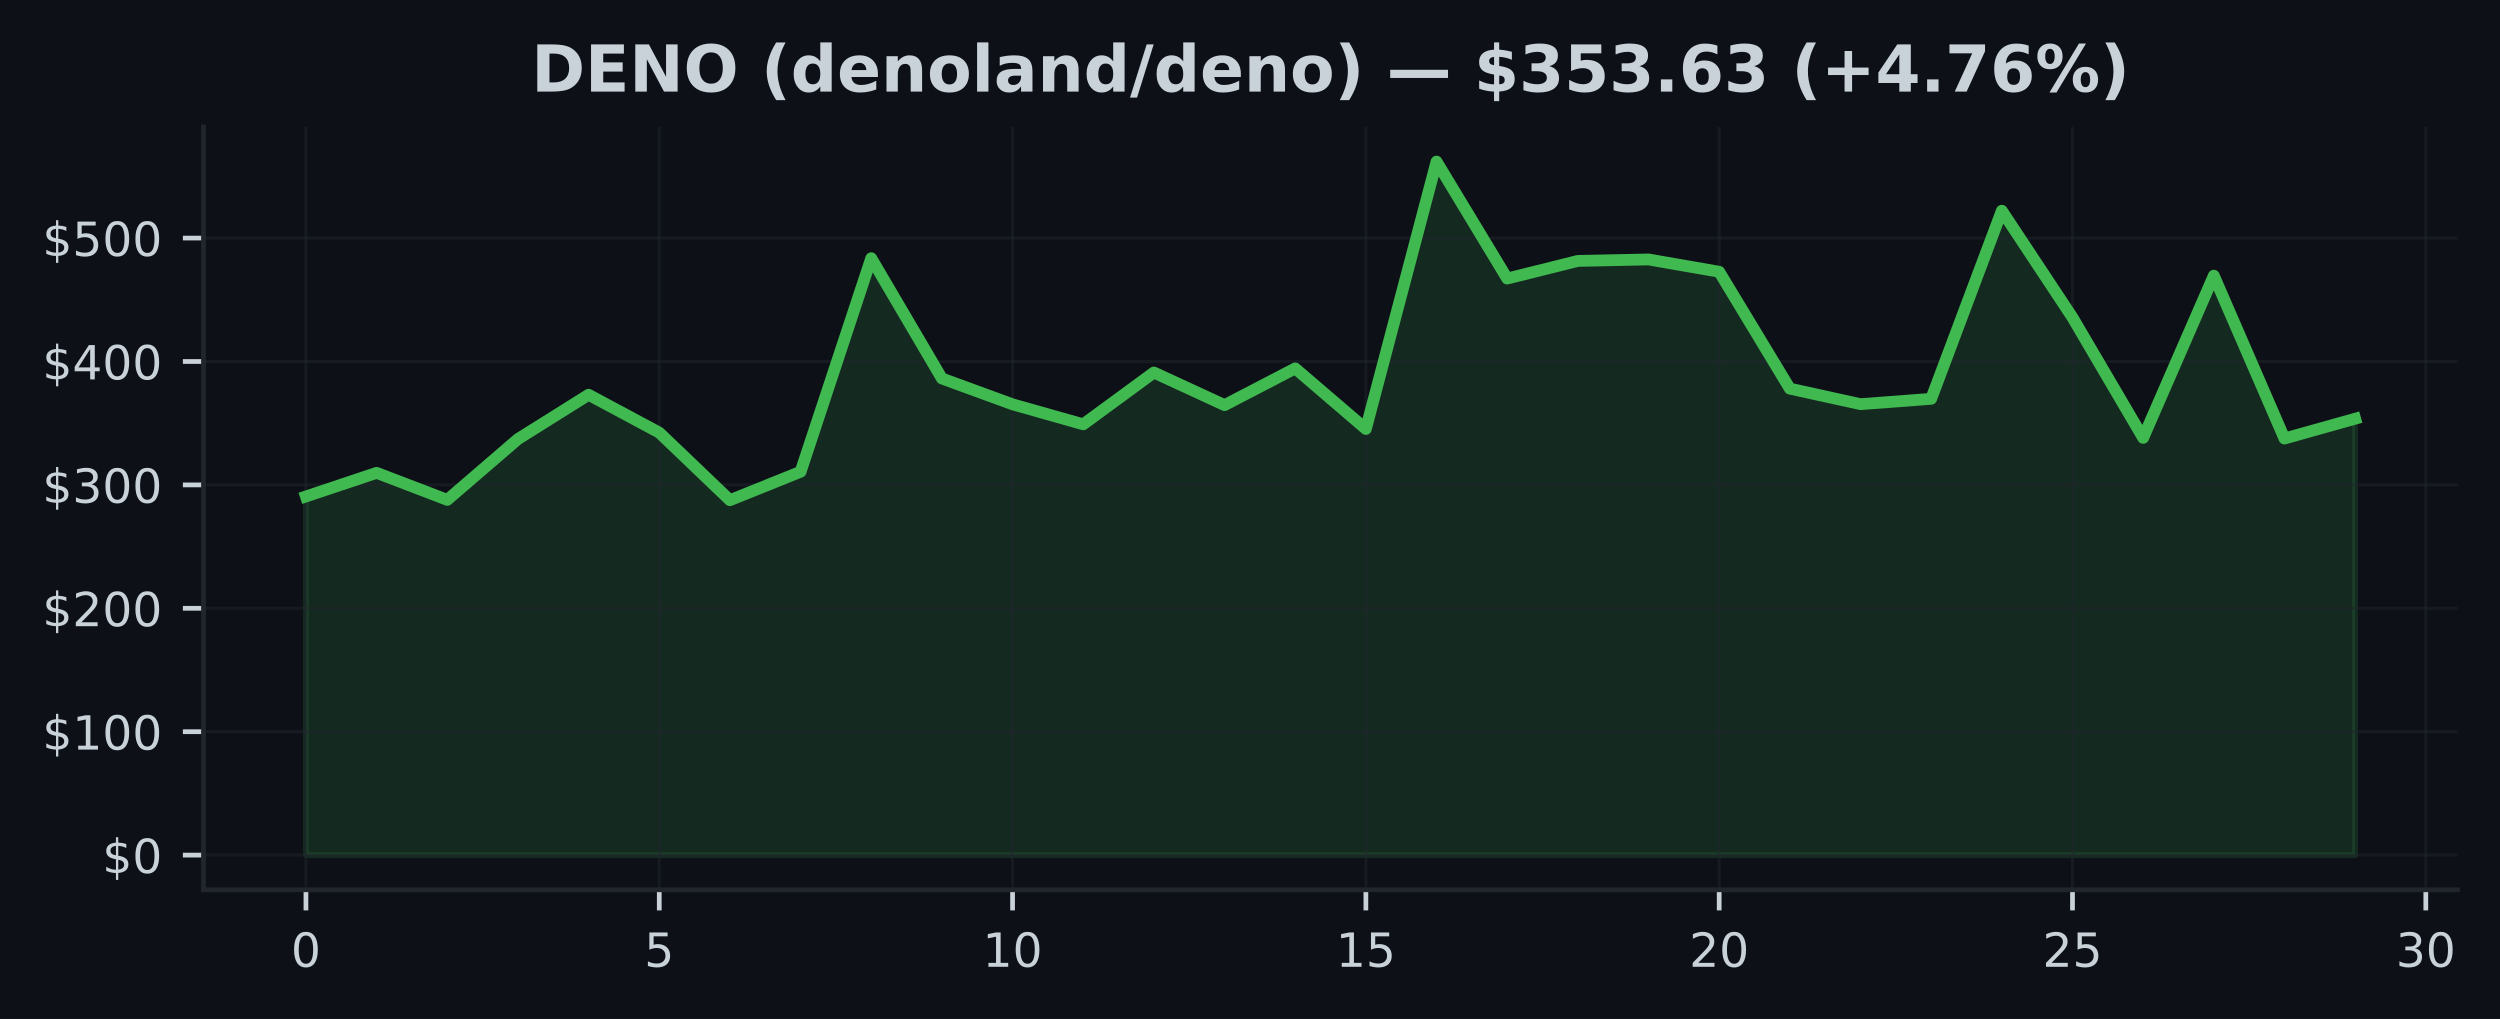
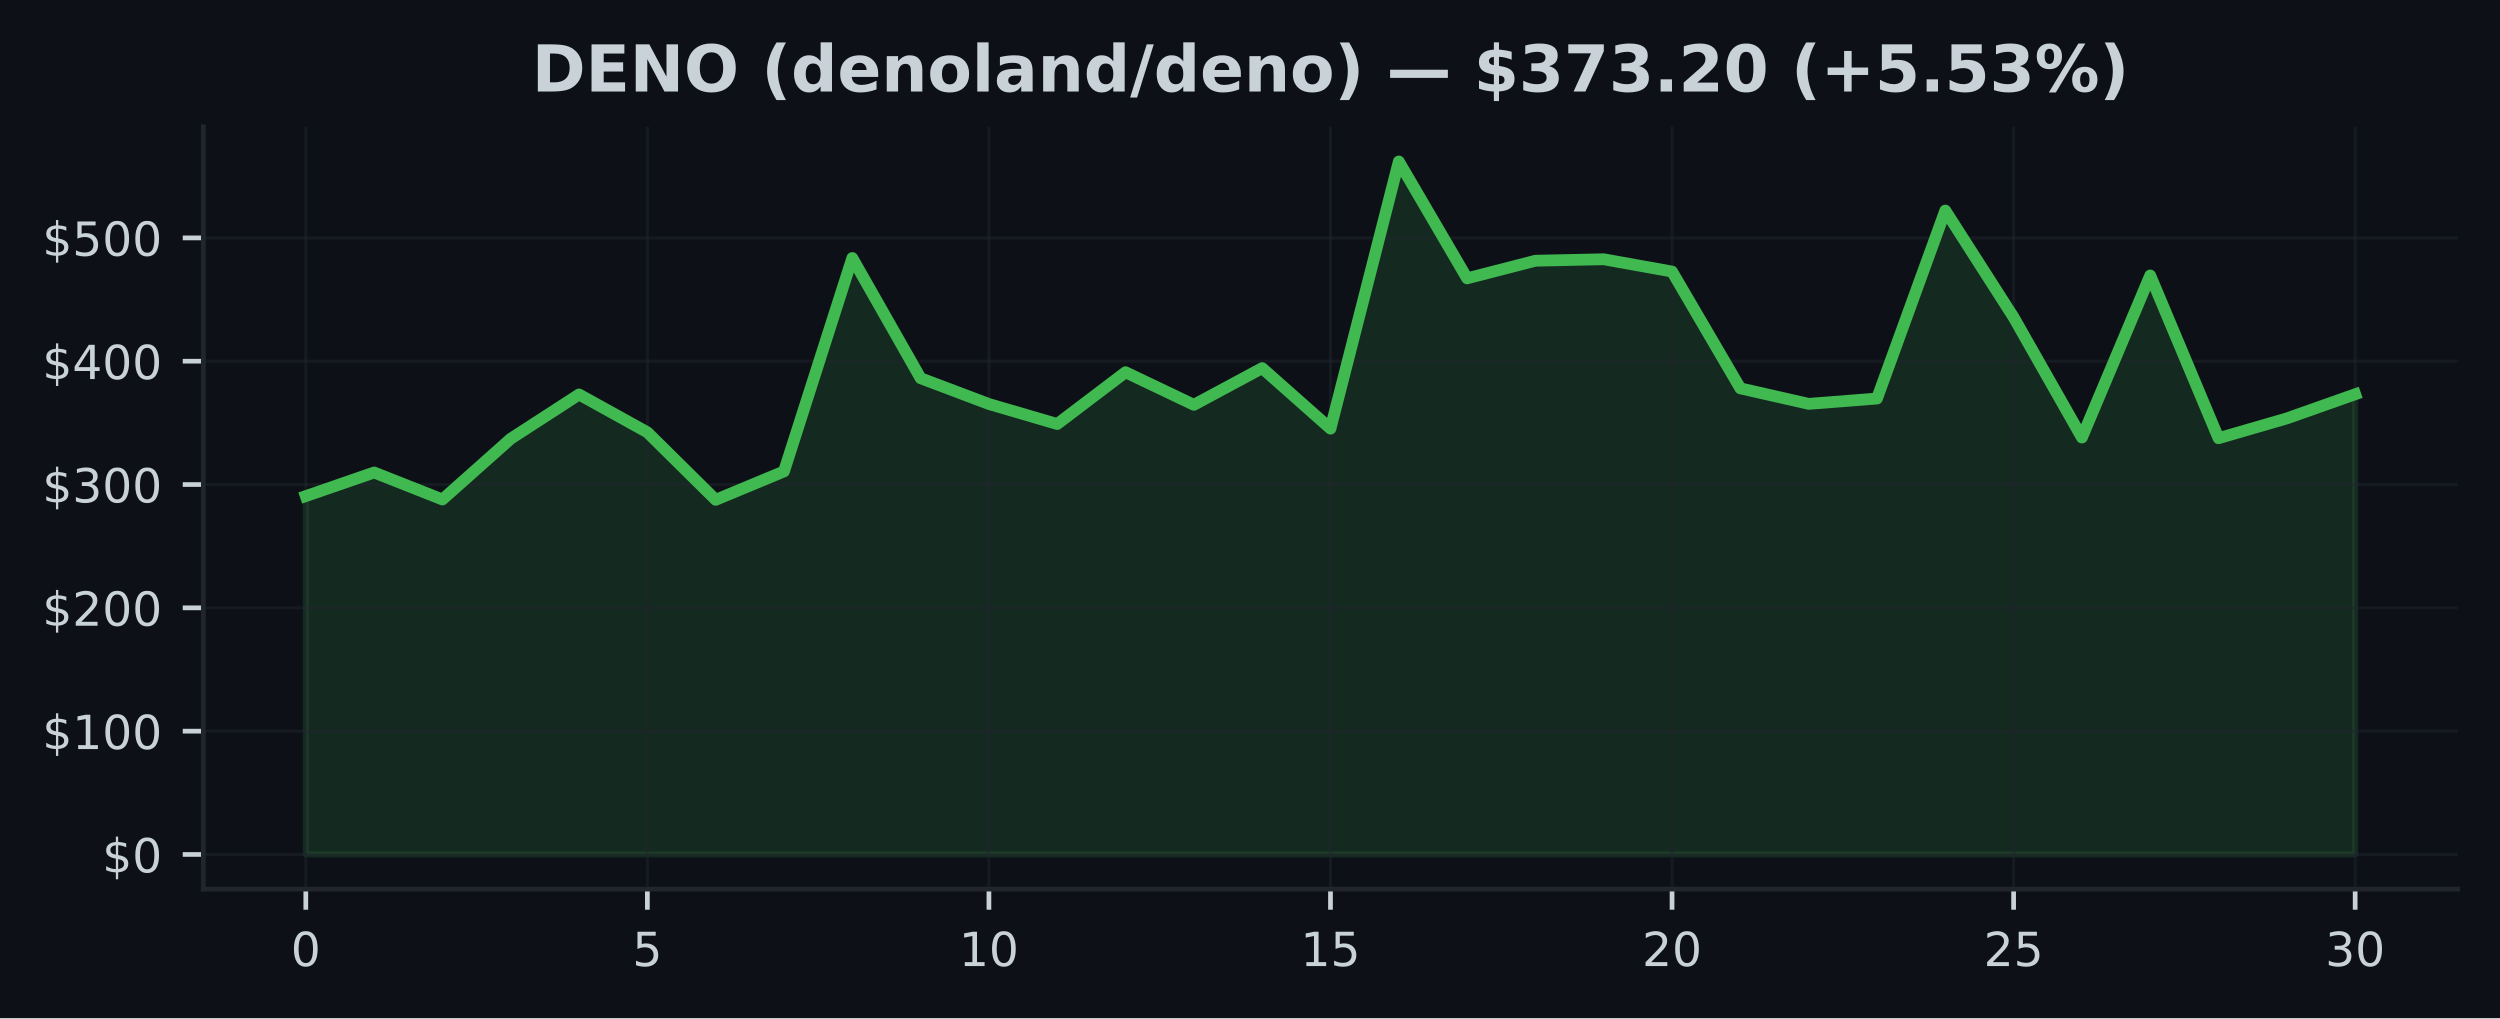
- <svg xmlns="http://www.w3.org/2000/svg" xmlns:xlink="http://www.w3.org/1999/xlink" width="424.593pt" height="173.061pt" viewBox="0 0 424.593 173.061" version="1.1">
+ <svg xmlns="http://www.w3.org/2000/svg" xmlns:xlink="http://www.w3.org/1999/xlink" width="424.91pt" height="173.061pt" viewBox="0 0 424.91 173.061" version="1.1">
  <defs>
    <style type="text/css">*{stroke-linejoin: round; stroke-linecap: butt}</style>
  </defs>
  <g id="figure_1">
    <g id="patch_1">
-       <path d="M 0 173.061  L 424.593 173.061  L 424.593 0  L 0 0  z " style="fill: #0d1117" />
+       <path d="M 0 173.061  L 424.91 173.061  L 424.91 0  L 0 0  z " style="fill: #0d1117" />
    </g>
    <g id="axes_1">
      <g id="patch_2">
-         <path d="M 34.56 151.118  L 417.393 151.118  L 417.393 21.558  L 34.56 21.558  z " style="fill: #0d1117" />
+         <path d="M 34.56 151.118  L 417.71 151.118  L 417.71 21.558  L 34.56 21.558  z " style="fill: #0d1117" />
      </g>
      <g id="FillBetweenPolyCollection_1">
        <defs>
-           <path id="m500eae2690" d="M 51.961 -27.832  L 51.961 -88.743  L 63.963 -92.755  L 75.964 -88.162  L 87.965 -98.493  L 99.966 -106.015  L 111.967 -99.587  L 123.968 -88.108  L 135.969 -92.939  L 147.97 -129.205  L 159.971 -108.778  L 171.972 -104.391  L 183.973 -100.994  L 195.974 -109.794  L 207.975 -104.255  L 219.976 -110.494  L 231.977 -100.208  L 243.978 -145.613  L 255.979 -125.753  L 267.98 -128.746  L 279.981 -128.997  L 291.982 -126.905  L 303.983 -107.055  L 315.984 -104.418  L 327.985 -105.326  L 339.986 -137.27  L 351.987 -119.136  L 363.988 -98.696  L 375.989 -126.243  L 387.99 -98.581  L 399.991 -101.949  L 399.991 -27.832  L 399.991 -27.832  L 387.99 -27.832  L 375.989 -27.832  L 363.988 -27.832  L 351.987 -27.832  L 339.986 -27.832  L 327.985 -27.832  L 315.984 -27.832  L 303.983 -27.832  L 291.982 -27.832  L 279.981 -27.832  L 267.98 -27.832  L 255.979 -27.832  L 243.978 -27.832  L 231.977 -27.832  L 219.976 -27.832  L 207.975 -27.832  L 195.974 -27.832  L 183.973 -27.832  L 171.972 -27.832  L 159.971 -27.832  L 147.97 -27.832  L 135.969 -27.832  L 123.968 -27.832  L 111.967 -27.832  L 99.966 -27.832  L 87.965 -27.832  L 75.964 -27.832  L 63.963 -27.832  L 51.961 -27.832  z " style="stroke: #3fb950; stroke-opacity: 0.15" />
+           <path id="mc3402b87cc" d="M 51.976 -27.832  L 51.976 -88.743  L 63.587 -92.755  L 75.197 -88.162  L 86.808 -98.493  L 98.418 -106.015  L 110.029 -99.587  L 121.64 -88.108  L 133.25 -92.939  L 144.861 -129.205  L 156.471 -108.778  L 168.082 -104.391  L 179.693 -100.994  L 191.303 -109.794  L 202.914 -104.255  L 214.524 -110.494  L 226.135 -100.208  L 237.746 -145.613  L 249.356 -125.753  L 260.967 -128.746  L 272.577 -128.997  L 284.188 -126.905  L 295.799 -107.055  L 307.409 -104.418  L 319.02 -105.326  L 330.63 -137.27  L 342.241 -119.136  L 353.852 -98.696  L 365.462 -126.243  L 377.073 -98.581  L 388.683 -101.949  L 400.294 -106.051  L 400.294 -27.832  L 400.294 -27.832  L 388.683 -27.832  L 377.073 -27.832  L 365.462 -27.832  L 353.852 -27.832  L 342.241 -27.832  L 330.63 -27.832  L 319.02 -27.832  L 307.409 -27.832  L 295.799 -27.832  L 284.188 -27.832  L 272.577 -27.832  L 260.967 -27.832  L 249.356 -27.832  L 237.746 -27.832  L 226.135 -27.832  L 214.524 -27.832  L 202.914 -27.832  L 191.303 -27.832  L 179.693 -27.832  L 168.082 -27.832  L 156.471 -27.832  L 144.861 -27.832  L 133.25 -27.832  L 121.64 -27.832  L 110.029 -27.832  L 98.418 -27.832  L 86.808 -27.832  L 75.197 -27.832  L 63.587 -27.832  L 51.976 -27.832  z " style="stroke: #3fb950; stroke-opacity: 0.15" />
        </defs>
-         <g clip-path="url(#pf037f549fb)">
-           <use xlink:href="#m500eae2690" x="0" y="173.061" style="fill: #3fb950; fill-opacity: 0.15; stroke: #3fb950; stroke-opacity: 0.15" />
+         <g clip-path="url(#p2739715223)">
+           <use xlink:href="#mc3402b87cc" x="0" y="173.061" style="fill: #3fb950; fill-opacity: 0.15; stroke: #3fb950; stroke-opacity: 0.15" />
        </g>
      </g>
      <g id="matplotlib.axis_1">
        <g id="xtick_1">
          <g id="line2d_1">
-             <path d="M 51.961 151.118  L 51.961 21.558  " clip-path="url(#pf037f549fb)" style="fill: none; stroke: #21262d; stroke-opacity: 0.5; stroke-width: 0.5; stroke-linecap: square" />
+             <path d="M 51.976 151.118  L 51.976 21.558  " clip-path="url(#p2739715223)" style="fill: none; stroke: #21262d; stroke-opacity: 0.5; stroke-width: 0.5; stroke-linecap: square" />
          </g>
          <g id="line2d_2">
            <defs>
-               <path id="me39251806b" d="M 0 0  L 0 3.5  " style="stroke: #c9d1d9; stroke-width: 0.8" />
+               <path id="m9cd14e0255" d="M 0 0  L 0 3.5  " style="stroke: #c9d1d9; stroke-width: 0.8" />
            </defs>
            <g>
-               <use xlink:href="#me39251806b" x="51.961" y="151.118" style="fill: #c9d1d9; stroke: #c9d1d9; stroke-width: 0.8" />
+               <use xlink:href="#m9cd14e0255" x="51.976" y="151.118" style="fill: #c9d1d9; stroke: #c9d1d9; stroke-width: 0.8" />
            </g>
          </g>
          <g id="text_1">
-             <g style="fill: #c9d1d9" transform="translate(49.41649 164.197) scale(0.08 -0.08)">
+             <g style="fill: #c9d1d9" transform="translate(49.43091 164.197) scale(0.08 -0.08)">
              <defs>
                <path id="DejaVuSans-30" d="M 2034 4250  Q 1547 4250 1301 3770  Q 1056 3291 1056 2328  Q 1056 1369 1301 889  Q 1547 409 2034 409  Q 2525 409 2770 889  Q 3016 1369 3016 2328  Q 3016 3291 2770 3770  Q 2525 4250 2034 4250  z M 2034 4750  Q 2819 4750 3233 4129  Q 3647 3509 3647 2328  Q 3647 1150 3233 529  Q 2819 -91 2034 -91  Q 1250 -91 836 529  Q 422 1150 422 2328  Q 422 3509 836 4129  Q 1250 4750 2034 4750  z " transform="scale(0.015625)" />
              </defs>
              <use xlink:href="#DejaVuSans-30" />
            </g>
          </g>
        </g>
        <g id="xtick_2">
          <g id="line2d_3">
-             <path d="M 111.967 151.118  L 111.967 21.558  " clip-path="url(#pf037f549fb)" style="fill: none; stroke: #21262d; stroke-opacity: 0.5; stroke-width: 0.5; stroke-linecap: square" />
+             <path d="M 110.029 151.118  L 110.029 21.558  " clip-path="url(#p2739715223)" style="fill: none; stroke: #21262d; stroke-opacity: 0.5; stroke-width: 0.5; stroke-linecap: square" />
          </g>
          <g id="line2d_4">
            <g>
-               <use xlink:href="#me39251806b" x="111.967" y="151.118" style="fill: #c9d1d9; stroke: #c9d1d9; stroke-width: 0.8" />
+               <use xlink:href="#m9cd14e0255" x="110.029" y="151.118" style="fill: #c9d1d9; stroke: #c9d1d9; stroke-width: 0.8" />
            </g>
          </g>
          <g id="text_2">
-             <g style="fill: #c9d1d9" transform="translate(109.4216 164.197) scale(0.08 -0.08)">
+             <g style="fill: #c9d1d9" transform="translate(107.4839 164.197) scale(0.08 -0.08)">
              <defs>
                <path id="DejaVuSans-35" d="M 691 4666  L 3169 4666  L 3169 4134  L 1269 4134  L 1269 2991  Q 1406 3038 1543 3061  Q 1681 3084 1819 3084  Q 2600 3084 3056 2656  Q 3513 2228 3513 1497  Q 3513 744 3044 326  Q 2575 -91 1722 -91  Q 1428 -91 1123 -41  Q 819 9 494 109  L 494 744  Q 775 591 1075 516  Q 1375 441 1709 441  Q 2250 441 2565 725  Q 2881 1009 2881 1497  Q 2881 1984 2565 2268  Q 2250 2553 1709 2553  Q 1456 2553 1204 2497  Q 953 2441 691 2322  L 691 4666  z " transform="scale(0.015625)" />
              </defs>
              <use xlink:href="#DejaVuSans-35" />
            </g>
          </g>
        </g>
        <g id="xtick_3">
          <g id="line2d_5">
-             <path d="M 171.972 151.118  L 171.972 21.558  " clip-path="url(#pf037f549fb)" style="fill: none; stroke: #21262d; stroke-opacity: 0.5; stroke-width: 0.5; stroke-linecap: square" />
+             <path d="M 168.082 151.118  L 168.082 21.558  " clip-path="url(#p2739715223)" style="fill: none; stroke: #21262d; stroke-opacity: 0.5; stroke-width: 0.5; stroke-linecap: square" />
          </g>
          <g id="line2d_6">
            <g>
-               <use xlink:href="#me39251806b" x="171.972" y="151.118" style="fill: #c9d1d9; stroke: #c9d1d9; stroke-width: 0.8" />
+               <use xlink:href="#m9cd14e0255" x="168.082" y="151.118" style="fill: #c9d1d9; stroke: #c9d1d9; stroke-width: 0.8" />
            </g>
          </g>
          <g id="text_3">
-             <g style="fill: #c9d1d9" transform="translate(166.8818 164.197) scale(0.08 -0.08)">
+             <g style="fill: #c9d1d9" transform="translate(162.992 164.197) scale(0.08 -0.08)">
              <defs>
                <path id="DejaVuSans-31" d="M 794 531  L 1825 531  L 1825 4091  L 703 3866  L 703 4441  L 1819 4666  L 2450 4666  L 2450 531  L 3481 531  L 3481 0  L 794 0  L 794 531  z " transform="scale(0.015625)" />
              </defs>
              <use xlink:href="#DejaVuSans-31" />
              <use xlink:href="#DejaVuSans-30" transform="translate(63.62305 0)" />
            </g>
          </g>
        </g>
        <g id="xtick_4">
          <g id="line2d_7">
-             <path d="M 231.977 151.118  L 231.977 21.558  " clip-path="url(#pf037f549fb)" style="fill: none; stroke: #21262d; stroke-opacity: 0.5; stroke-width: 0.5; stroke-linecap: square" />
+             <path d="M 226.135 151.118  L 226.135 21.558  " clip-path="url(#p2739715223)" style="fill: none; stroke: #21262d; stroke-opacity: 0.5; stroke-width: 0.5; stroke-linecap: square" />
          </g>
          <g id="line2d_8">
            <g>
-               <use xlink:href="#me39251806b" x="231.977" y="151.118" style="fill: #c9d1d9; stroke: #c9d1d9; stroke-width: 0.8" />
+               <use xlink:href="#m9cd14e0255" x="226.135" y="151.118" style="fill: #c9d1d9; stroke: #c9d1d9; stroke-width: 0.8" />
            </g>
          </g>
          <g id="text_4">
-             <g style="fill: #c9d1d9" transform="translate(226.887 164.197) scale(0.08 -0.08)">
+             <g style="fill: #c9d1d9" transform="translate(221.045 164.197) scale(0.08 -0.08)">
              <use xlink:href="#DejaVuSans-31" />
              <use xlink:href="#DejaVuSans-35" transform="translate(63.62305 0)" />
            </g>
          </g>
        </g>
        <g id="xtick_5">
          <g id="line2d_9">
-             <path d="M 291.982 151.118  L 291.982 21.558  " clip-path="url(#pf037f549fb)" style="fill: none; stroke: #21262d; stroke-opacity: 0.5; stroke-width: 0.5; stroke-linecap: square" />
+             <path d="M 284.188 151.118  L 284.188 21.558  " clip-path="url(#p2739715223)" style="fill: none; stroke: #21262d; stroke-opacity: 0.5; stroke-width: 0.5; stroke-linecap: square" />
          </g>
          <g id="line2d_10">
            <g>
-               <use xlink:href="#me39251806b" x="291.982" y="151.118" style="fill: #c9d1d9; stroke: #c9d1d9; stroke-width: 0.8" />
+               <use xlink:href="#m9cd14e0255" x="284.188" y="151.118" style="fill: #c9d1d9; stroke: #c9d1d9; stroke-width: 0.8" />
            </g>
          </g>
          <g id="text_5">
-             <g style="fill: #c9d1d9" transform="translate(286.8921 164.197) scale(0.08 -0.08)">
+             <g style="fill: #c9d1d9" transform="translate(279.098 164.197) scale(0.08 -0.08)">
              <defs>
                <path id="DejaVuSans-32" d="M 1228 531  L 3431 531  L 3431 0  L 469 0  L 469 531  Q 828 903 1448 1529  Q 2069 2156 2228 2338  Q 2531 2678 2651 2914  Q 2772 3150 2772 3378  Q 2772 3750 2511 3984  Q 2250 4219 1831 4219  Q 1534 4219 1204 4116  Q 875 4013 500 3803  L 500 4441  Q 881 4594 1212 4672  Q 1544 4750 1819 4750  Q 2544 4750 2975 4387  Q 3406 4025 3406 3419  Q 3406 3131 3298 2873  Q 3191 2616 2906 2266  Q 2828 2175 2409 1742  Q 1991 1309 1228 531  z " transform="scale(0.015625)" />
              </defs>
              <use xlink:href="#DejaVuSans-32" />
              <use xlink:href="#DejaVuSans-30" transform="translate(63.62305 0)" />
            </g>
          </g>
        </g>
        <g id="xtick_6">
          <g id="line2d_11">
-             <path d="M 351.987 151.118  L 351.987 21.558  " clip-path="url(#pf037f549fb)" style="fill: none; stroke: #21262d; stroke-opacity: 0.5; stroke-width: 0.5; stroke-linecap: square" />
+             <path d="M 342.241 151.118  L 342.241 21.558  " clip-path="url(#p2739715223)" style="fill: none; stroke: #21262d; stroke-opacity: 0.5; stroke-width: 0.5; stroke-linecap: square" />
          </g>
          <g id="line2d_12">
            <g>
-               <use xlink:href="#me39251806b" x="351.987" y="151.118" style="fill: #c9d1d9; stroke: #c9d1d9; stroke-width: 0.8" />
+               <use xlink:href="#m9cd14e0255" x="342.241" y="151.118" style="fill: #c9d1d9; stroke: #c9d1d9; stroke-width: 0.8" />
            </g>
          </g>
          <g id="text_6">
-             <g style="fill: #c9d1d9" transform="translate(346.8973 164.197) scale(0.08 -0.08)">
+             <g style="fill: #c9d1d9" transform="translate(337.1511 164.197) scale(0.08 -0.08)">
              <use xlink:href="#DejaVuSans-32" />
              <use xlink:href="#DejaVuSans-35" transform="translate(63.62305 0)" />
            </g>
          </g>
        </g>
        <g id="xtick_7">
          <g id="line2d_13">
-             <path d="M 411.992 151.118  L 411.992 21.558  " clip-path="url(#pf037f549fb)" style="fill: none; stroke: #21262d; stroke-opacity: 0.5; stroke-width: 0.5; stroke-linecap: square" />
+             <path d="M 400.294 151.118  L 400.294 21.558  " clip-path="url(#p2739715223)" style="fill: none; stroke: #21262d; stroke-opacity: 0.5; stroke-width: 0.5; stroke-linecap: square" />
          </g>
          <g id="line2d_14">
            <g>
-               <use xlink:href="#me39251806b" x="411.992" y="151.118" style="fill: #c9d1d9; stroke: #c9d1d9; stroke-width: 0.8" />
+               <use xlink:href="#m9cd14e0255" x="400.294" y="151.118" style="fill: #c9d1d9; stroke: #c9d1d9; stroke-width: 0.8" />
            </g>
          </g>
          <g id="text_7">
-             <g style="fill: #c9d1d9" transform="translate(406.9024 164.197) scale(0.08 -0.08)">
+             <g style="fill: #c9d1d9" transform="translate(395.2041 164.197) scale(0.08 -0.08)">
              <defs>
                <path id="DejaVuSans-33" d="M 2597 2516  Q 3050 2419 3304 2112  Q 3559 1806 3559 1356  Q 3559 666 3084 287  Q 2609 -91 1734 -91  Q 1441 -91 1130 -33  Q 819 25 488 141  L 488 750  Q 750 597 1062 519  Q 1375 441 1716 441  Q 2309 441 2620 675  Q 2931 909 2931 1356  Q 2931 1769 2642 2001  Q 2353 2234 1838 2234  L 1294 2234  L 1294 2753  L 1863 2753  Q 2328 2753 2575 2939  Q 2822 3125 2822 3475  Q 2822 3834 2567 4026  Q 2313 4219 1838 4219  Q 1578 4219 1281 4162  Q 984 4106 628 3988  L 628 4550  Q 988 4650 1302 4700  Q 1616 4750 1894 4750  Q 2613 4750 3031 4423  Q 3450 4097 3450 3541  Q 3450 3153 3228 2886  Q 3006 2619 2597 2516  z " transform="scale(0.015625)" />
              </defs>
              <use xlink:href="#DejaVuSans-33" />
              <use xlink:href="#DejaVuSans-30" transform="translate(63.62305 0)" />
            </g>
          </g>
        </g>
      </g>
      <g id="matplotlib.axis_2">
        <g id="ytick_1">
          <g id="line2d_15">
-             <path d="M 34.56 145.229  L 417.393 145.229  " clip-path="url(#pf037f549fb)" style="fill: none; stroke: #21262d; stroke-opacity: 0.5; stroke-width: 0.5; stroke-linecap: square" />
+             <path d="M 34.56 145.229  L 417.71 145.229  " clip-path="url(#p2739715223)" style="fill: none; stroke: #21262d; stroke-opacity: 0.5; stroke-width: 0.5; stroke-linecap: square" />
          </g>
          <g id="line2d_16">
            <defs>
-               <path id="me53b6cf9ec" d="M 0 0  L -3.5 0  " style="stroke: #c9d1d9; stroke-width: 0.8" />
+               <path id="m05120178a8" d="M 0 0  L -3.5 0  " style="stroke: #c9d1d9; stroke-width: 0.8" />
            </defs>
            <g>
-               <use xlink:href="#me53b6cf9ec" x="34.56" y="145.229" style="fill: #c9d1d9; stroke: #c9d1d9; stroke-width: 0.8" />
+               <use xlink:href="#m05120178a8" x="34.56" y="145.229" style="fill: #c9d1d9; stroke: #c9d1d9; stroke-width: 0.8" />
            </g>
          </g>
          <g id="text_8">
            <g style="fill: #c9d1d9" transform="translate(17.38 148.2686) scale(0.08 -0.08)">
              <defs>
                <path id="DejaVuSans-24" d="M 2163 -941  L 1850 -941  L 1847 0  Q 1519 6 1191 76  Q 863 147 531 288  L 531 850  Q 850 650 1176 548  Q 1503 447 1850 444  L 1850 1869  Q 1159 1981 845 2250  Q 531 2519 531 2988  Q 531 3497 872 3790  Q 1213 4084 1850 4128  L 1850 4863  L 2163 4863  L 2163 4138  Q 2453 4125 2725 4076  Q 2997 4028 3256 3944  L 3256 3397  Q 2997 3528 2723 3600  Q 2450 3672 2163 3684  L 2163 2350  Q 2872 2241 3206 1959  Q 3541 1678 3541 1191  Q 3541 663 3186 358  Q 2831 53 2163 6  L 2163 -941  z M 1850 2406  L 1850 3688  Q 1488 3647 1297 3481  Q 1106 3316 1106 3041  Q 1106 2772 1282 2622  Q 1459 2472 1850 2406  z M 2163 1806  L 2163 453  Q 2559 506 2761 678  Q 2963 850 2963 1131  Q 2963 1406 2770 1568  Q 2578 1731 2163 1806  z " transform="scale(0.015625)" />
              </defs>
              <use xlink:href="#DejaVuSans-24" />
              <use xlink:href="#DejaVuSans-30" transform="translate(63.62305 0)" />
            </g>
          </g>
        </g>
        <g id="ytick_2">
          <g id="line2d_17">
-             <path d="M 34.56 124.27  L 417.393 124.27  " clip-path="url(#pf037f549fb)" style="fill: none; stroke: #21262d; stroke-opacity: 0.5; stroke-width: 0.5; stroke-linecap: square" />
+             <path d="M 34.56 124.27  L 417.71 124.27  " clip-path="url(#p2739715223)" style="fill: none; stroke: #21262d; stroke-opacity: 0.5; stroke-width: 0.5; stroke-linecap: square" />
          </g>
          <g id="line2d_18">
            <g>
-               <use xlink:href="#me53b6cf9ec" x="34.56" y="124.27" style="fill: #c9d1d9; stroke: #c9d1d9; stroke-width: 0.8" />
+               <use xlink:href="#m05120178a8" x="34.56" y="124.27" style="fill: #c9d1d9; stroke: #c9d1d9; stroke-width: 0.8" />
            </g>
          </g>
          <g id="text_9">
            <g style="fill: #c9d1d9" transform="translate(7.2 127.3095) scale(0.08 -0.08)">
              <use xlink:href="#DejaVuSans-24" />
              <use xlink:href="#DejaVuSans-31" transform="translate(63.62305 0)" />
              <use xlink:href="#DejaVuSans-30" transform="translate(127.2461 0)" />
              <use xlink:href="#DejaVuSans-30" transform="translate(190.8691 0)" />
            </g>
          </g>
        </g>
        <g id="ytick_3">
          <g id="line2d_19">
-             <path d="M 34.56 103.311  L 417.393 103.311  " clip-path="url(#pf037f549fb)" style="fill: none; stroke: #21262d; stroke-opacity: 0.5; stroke-width: 0.5; stroke-linecap: square" />
+             <path d="M 34.56 103.311  L 417.71 103.311  " clip-path="url(#p2739715223)" style="fill: none; stroke: #21262d; stroke-opacity: 0.5; stroke-width: 0.5; stroke-linecap: square" />
          </g>
          <g id="line2d_20">
            <g>
-               <use xlink:href="#me53b6cf9ec" x="34.56" y="103.311" style="fill: #c9d1d9; stroke: #c9d1d9; stroke-width: 0.8" />
+               <use xlink:href="#m05120178a8" x="34.56" y="103.311" style="fill: #c9d1d9; stroke: #c9d1d9; stroke-width: 0.8" />
            </g>
          </g>
          <g id="text_10">
            <g style="fill: #c9d1d9" transform="translate(7.2 106.3503) scale(0.08 -0.08)">
              <use xlink:href="#DejaVuSans-24" />
              <use xlink:href="#DejaVuSans-32" transform="translate(63.62305 0)" />
              <use xlink:href="#DejaVuSans-30" transform="translate(127.2461 0)" />
              <use xlink:href="#DejaVuSans-30" transform="translate(190.8691 0)" />
            </g>
          </g>
        </g>
        <g id="ytick_4">
          <g id="line2d_21">
-             <path d="M 34.56 82.352  L 417.393 82.352  " clip-path="url(#pf037f549fb)" style="fill: none; stroke: #21262d; stroke-opacity: 0.5; stroke-width: 0.5; stroke-linecap: square" />
+             <path d="M 34.56 82.352  L 417.71 82.352  " clip-path="url(#p2739715223)" style="fill: none; stroke: #21262d; stroke-opacity: 0.5; stroke-width: 0.5; stroke-linecap: square" />
          </g>
          <g id="line2d_22">
            <g>
-               <use xlink:href="#me53b6cf9ec" x="34.56" y="82.352" style="fill: #c9d1d9; stroke: #c9d1d9; stroke-width: 0.8" />
+               <use xlink:href="#m05120178a8" x="34.56" y="82.352" style="fill: #c9d1d9; stroke: #c9d1d9; stroke-width: 0.8" />
            </g>
          </g>
          <g id="text_11">
            <g style="fill: #c9d1d9" transform="translate(7.2 85.39123) scale(0.08 -0.08)">
              <use xlink:href="#DejaVuSans-24" />
              <use xlink:href="#DejaVuSans-33" transform="translate(63.62305 0)" />
              <use xlink:href="#DejaVuSans-30" transform="translate(127.2461 0)" />
              <use xlink:href="#DejaVuSans-30" transform="translate(190.8691 0)" />
            </g>
          </g>
        </g>
        <g id="ytick_5">
          <g id="line2d_23">
-             <path d="M 34.56 61.393  L 417.393 61.393  " clip-path="url(#pf037f549fb)" style="fill: none; stroke: #21262d; stroke-opacity: 0.5; stroke-width: 0.5; stroke-linecap: square" />
+             <path d="M 34.56 61.393  L 417.71 61.393  " clip-path="url(#p2739715223)" style="fill: none; stroke: #21262d; stroke-opacity: 0.5; stroke-width: 0.5; stroke-linecap: square" />
          </g>
          <g id="line2d_24">
            <g>
-               <use xlink:href="#me53b6cf9ec" x="34.56" y="61.393" style="fill: #c9d1d9; stroke: #c9d1d9; stroke-width: 0.8" />
+               <use xlink:href="#m05120178a8" x="34.56" y="61.393" style="fill: #c9d1d9; stroke: #c9d1d9; stroke-width: 0.8" />
            </g>
          </g>
          <g id="text_12">
            <g style="fill: #c9d1d9" transform="translate(7.2 64.43212) scale(0.08 -0.08)">
              <defs>
                <path id="DejaVuSans-34" d="M 2419 4116  L 825 1625  L 2419 1625  L 2419 4116  z M 2253 4666  L 3047 4666  L 3047 1625  L 3713 1625  L 3713 1100  L 3047 1100  L 3047 0  L 2419 0  L 2419 1100  L 313 1100  L 313 1709  L 2253 4666  z " transform="scale(0.015625)" />
              </defs>
              <use xlink:href="#DejaVuSans-24" />
              <use xlink:href="#DejaVuSans-34" transform="translate(63.62305 0)" />
              <use xlink:href="#DejaVuSans-30" transform="translate(127.2461 0)" />
              <use xlink:href="#DejaVuSans-30" transform="translate(190.8691 0)" />
            </g>
          </g>
        </g>
        <g id="ytick_6">
          <g id="line2d_25">
-             <path d="M 34.56 40.434  L 417.393 40.434  " clip-path="url(#pf037f549fb)" style="fill: none; stroke: #21262d; stroke-opacity: 0.5; stroke-width: 0.5; stroke-linecap: square" />
+             <path d="M 34.56 40.434  L 417.71 40.434  " clip-path="url(#p2739715223)" style="fill: none; stroke: #21262d; stroke-opacity: 0.5; stroke-width: 0.5; stroke-linecap: square" />
          </g>
          <g id="line2d_26">
            <g>
-               <use xlink:href="#me53b6cf9ec" x="34.56" y="40.434" style="fill: #c9d1d9; stroke: #c9d1d9; stroke-width: 0.8" />
+               <use xlink:href="#m05120178a8" x="34.56" y="40.434" style="fill: #c9d1d9; stroke: #c9d1d9; stroke-width: 0.8" />
            </g>
          </g>
          <g id="text_13">
            <g style="fill: #c9d1d9" transform="translate(7.2 43.47301) scale(0.08 -0.08)">
              <use xlink:href="#DejaVuSans-24" />
              <use xlink:href="#DejaVuSans-35" transform="translate(63.62305 0)" />
              <use xlink:href="#DejaVuSans-30" transform="translate(127.2461 0)" />
              <use xlink:href="#DejaVuSans-30" transform="translate(190.8691 0)" />
            </g>
          </g>
        </g>
      </g>
      <g id="line2d_27">
-         <path d="M 51.961 84.318  L 63.963 80.306  L 75.964 84.898  L 87.965 74.568  L 99.966 67.045  L 111.967 73.474  L 123.968 84.953  L 135.969 80.122  L 147.97 43.856  L 159.971 64.283  L 171.972 68.67  L 183.973 72.067  L 195.974 63.266  L 207.975 68.806  L 219.976 62.566  L 231.977 72.853  L 243.978 27.447  L 255.979 47.308  L 267.98 44.315  L 279.981 44.064  L 291.982 46.155  L 303.983 66.006  L 315.984 68.643  L 327.985 67.735  L 339.986 35.791  L 351.987 53.925  L 363.988 74.364  L 375.989 46.818  L 387.99 74.48  L 399.991 71.111  " clip-path="url(#pf037f549fb)" style="fill: none; stroke: #3fb950; stroke-width: 2; stroke-linecap: square" />
+         <path d="M 51.976 84.318  L 63.587 80.306  L 75.197 84.898  L 86.808 74.568  L 98.418 67.045  L 110.029 73.474  L 121.64 84.953  L 133.25 80.122  L 144.861 43.856  L 156.471 64.283  L 168.082 68.67  L 179.693 72.067  L 191.303 63.266  L 202.914 68.806  L 214.524 62.566  L 226.135 72.853  L 237.746 27.447  L 249.356 47.308  L 260.967 44.315  L 272.577 44.064  L 284.188 46.155  L 295.799 66.006  L 307.409 68.643  L 319.02 67.735  L 330.63 35.791  L 342.241 53.925  L 353.852 74.364  L 365.462 46.818  L 377.073 74.48  L 388.683 71.111  L 400.294 67.01  " clip-path="url(#p2739715223)" style="fill: none; stroke: #3fb950; stroke-width: 2; stroke-linecap: square" />
      </g>
      <g id="patch_3">
        <path d="M 34.56 151.118  L 34.56 21.558  " style="fill: none; stroke: #21262d; stroke-width: 0.8; stroke-linejoin: miter; stroke-linecap: square" />
      </g>
      <g id="patch_4">
-         <path d="M 34.56 151.118  L 417.393 151.118  " style="fill: none; stroke: #21262d; stroke-width: 0.8; stroke-linejoin: miter; stroke-linecap: square" />
+         <path d="M 34.56 151.118  L 417.71 151.118  " style="fill: none; stroke: #21262d; stroke-width: 0.8; stroke-linejoin: miter; stroke-linecap: square" />
      </g>
      <g id="text_14">
-         <g style="fill: #c9d1d9" transform="translate(90.24074 15.55828) scale(0.11 -0.11)">
+         <g style="fill: #c9d1d9" transform="translate(90.3993 15.55828) scale(0.11 -0.11)">
          <defs>
            <path id="DejaVuSans-Bold-44" d="M 1791 3756  L 1791 909  L 2222 909  Q 2959 909 3348 1275  Q 3738 1641 3738 2338  Q 3738 3031 3350 3393  Q 2963 3756 2222 3756  L 1791 3756  z M 588 4666  L 1856 4666  Q 2919 4666 3439 4514  Q 3959 4363 4331 4000  Q 4659 3684 4818 3271  Q 4978 2859 4978 2338  Q 4978 1809 4818 1395  Q 4659 981 4331 666  Q 3956 303 3431 151  Q 2906 0 1856 0  L 588 0  L 588 4666  z " transform="scale(0.015625)" />
            <path id="DejaVuSans-Bold-45" d="M 588 4666  L 3834 4666  L 3834 3756  L 1791 3756  L 1791 2888  L 3713 2888  L 3713 1978  L 1791 1978  L 1791 909  L 3903 909  L 3903 0  L 588 0  L 588 4666  z " transform="scale(0.015625)" />
            <path id="DejaVuSans-Bold-4e" d="M 588 4666  L 1931 4666  L 3628 1466  L 3628 4666  L 4769 4666  L 4769 0  L 3425 0  L 1728 3200  L 1728 0  L 588 0  L 588 4666  z " transform="scale(0.015625)" />
            <path id="DejaVuSans-Bold-4f" d="M 2719 3878  Q 2169 3878 1866 3472  Q 1563 3066 1563 2328  Q 1563 1594 1866 1187  Q 2169 781 2719 781  Q 3272 781 3575 1187  Q 3878 1594 3878 2328  Q 3878 3066 3575 3472  Q 3272 3878 2719 3878  z M 2719 4750  Q 3844 4750 4481 4106  Q 5119 3463 5119 2328  Q 5119 1197 4481 553  Q 3844 -91 2719 -91  Q 1597 -91 958 553  Q 319 1197 319 2328  Q 319 3463 958 4106  Q 1597 4750 2719 4750  z " transform="scale(0.015625)" />
            <path id="DejaVuSans-Bold-20" transform="scale(0.015625)" />
            <path id="DejaVuSans-Bold-28" d="M 2413 -844  L 1484 -844  Q 1006 -72 778 623  Q 550 1319 550 2003  Q 550 2688 779 3389  Q 1009 4091 1484 4856  L 2413 4856  Q 2013 4116 1813 3408  Q 1613 2700 1613 2009  Q 1613 1319 1811 609  Q 2009 -100 2413 -844  z " transform="scale(0.015625)" />
            <path id="DejaVuSans-Bold-64" d="M 2919 2988  L 2919 4863  L 4044 4863  L 4044 0  L 2919 0  L 2919 506  Q 2688 197 2409 53  Q 2131 -91 1766 -91  Q 1119 -91 703 423  Q 288 938 288 1747  Q 288 2556 703 3070  Q 1119 3584 1766 3584  Q 2128 3584 2408 3439  Q 2688 3294 2919 2988  z M 2181 722  Q 2541 722 2730 984  Q 2919 1247 2919 1747  Q 2919 2247 2730 2509  Q 2541 2772 2181 2772  Q 1825 2772 1636 2509  Q 1447 2247 1447 1747  Q 1447 1247 1636 984  Q 1825 722 2181 722  z " transform="scale(0.015625)" />
            <path id="DejaVuSans-Bold-65" d="M 4031 1759  L 4031 1441  L 1416 1441  Q 1456 1047 1700 850  Q 1944 653 2381 653  Q 2734 653 3104 758  Q 3475 863 3866 1075  L 3866 213  Q 3469 63 3072 -14  Q 2675 -91 2278 -91  Q 1328 -91 801 392  Q 275 875 275 1747  Q 275 2603 792 3093  Q 1309 3584 2216 3584  Q 3041 3584 3536 3087  Q 4031 2591 4031 1759  z M 2881 2131  Q 2881 2450 2695 2645  Q 2509 2841 2209 2841  Q 1884 2841 1681 2658  Q 1478 2475 1428 2131  L 2881 2131  z " transform="scale(0.015625)" />
            <path id="DejaVuSans-Bold-6e" d="M 4056 2131  L 4056 0  L 2931 0  L 2931 347  L 2931 1631  Q 2931 2084 2911 2256  Q 2891 2428 2841 2509  Q 2775 2619 2662 2680  Q 2550 2741 2406 2741  Q 2056 2741 1856 2470  Q 1656 2200 1656 1722  L 1656 0  L 538 0  L 538 3500  L 1656 3500  L 1656 2988  Q 1909 3294 2193 3439  Q 2478 3584 2822 3584  Q 3428 3584 3742 3212  Q 4056 2841 4056 2131  z " transform="scale(0.015625)" />
            <path id="DejaVuSans-Bold-6f" d="M 2203 2784  Q 1831 2784 1636 2517  Q 1441 2250 1441 1747  Q 1441 1244 1636 976  Q 1831 709 2203 709  Q 2569 709 2762 976  Q 2956 1244 2956 1747  Q 2956 2250 2762 2517  Q 2569 2784 2203 2784  z M 2203 3584  Q 3106 3584 3614 3096  Q 4122 2609 4122 1747  Q 4122 884 3614 396  Q 3106 -91 2203 -91  Q 1297 -91 786 396  Q 275 884 275 1747  Q 275 2609 786 3096  Q 1297 3584 2203 3584  z " transform="scale(0.015625)" />
            <path id="DejaVuSans-Bold-6c" d="M 538 4863  L 1656 4863  L 1656 0  L 538 0  L 538 4863  z " transform="scale(0.015625)" />
            <path id="DejaVuSans-Bold-61" d="M 2106 1575  Q 1756 1575 1579 1456  Q 1403 1338 1403 1106  Q 1403 894 1545 773  Q 1688 653 1941 653  Q 2256 653 2472 879  Q 2688 1106 2688 1447  L 2688 1575  L 2106 1575  z M 3816 1997  L 3816 0  L 2688 0  L 2688 519  Q 2463 200 2181 54  Q 1900 -91 1497 -91  Q 953 -91 614 226  Q 275 544 275 1050  Q 275 1666 698 1953  Q 1122 2241 2028 2241  L 2688 2241  L 2688 2328  Q 2688 2594 2478 2717  Q 2269 2841 1825 2841  Q 1466 2841 1156 2769  Q 847 2697 581 2553  L 581 3406  Q 941 3494 1303 3539  Q 1666 3584 2028 3584  Q 2975 3584 3395 3211  Q 3816 2838 3816 1997  z " transform="scale(0.015625)" />
            <path id="DejaVuSans-Bold-2f" d="M 1644 4666  L 2338 4666  L 691 -594  L 0 -594  L 1644 4666  z " transform="scale(0.015625)" />
            <path id="DejaVuSans-Bold-29" d="M 513 -844  Q 913 -100 1113 609  Q 1313 1319 1313 2009  Q 1313 2700 1113 3408  Q 913 4116 513 4856  L 1441 4856  Q 1916 4091 2145 3389  Q 2375 2688 2375 2003  Q 2375 1319 2147 623  Q 1919 -72 1441 -844  L 513 -844  z " transform="scale(0.015625)" />
            <path id="DejaVuSans-Bold-2014" d="M 344 2156  L 6056 2156  L 6056 1350  L 344 1350  L 344 2156  z " transform="scale(0.015625)" />
            <path id="DejaVuSans-Bold-24" d="M 2484 -941  L 1978 -941  L 1975 0  Q 1584 16 1218 87  Q 853 159 506 288  L 506 1106  Q 866 922 1233 823  Q 1600 725 1978 713  L 1978 1684  L 1875 1703  Q 1128 1834 814 2115  Q 500 2397 500 2925  Q 500 3484 883 3798  Q 1266 4113 1975 4141  L 1978 4863  L 2484 4863  L 2484 4153  Q 2797 4128 3109 4075  Q 3422 4022 3738 3938  L 3738 3144  Q 3425 3275 3112 3348  Q 2800 3422 2484 3438  L 2484 2541  L 2584 2522  Q 3378 2397 3698 2105  Q 4019 1813 4019 1241  Q 4019 666 3637 358  Q 3256 50 2484 6  L 2484 -941  z M 1978 2613  L 1978 3428  Q 1756 3416 1623 3308  Q 1491 3200 1491 3034  Q 1491 2850 1612 2745  Q 1734 2641 1978 2613  z M 2484 1594  L 2484 725  Q 2756 728 2892 831  Q 3028 934 3028 1141  Q 3028 1353 2903 1458  Q 2778 1563 2484 1594  z " transform="scale(0.015625)" />
            <path id="DejaVuSans-Bold-33" d="M 2981 2516  Q 3453 2394 3698 2092  Q 3944 1791 3944 1325  Q 3944 631 3412 270  Q 2881 -91 1863 -91  Q 1503 -91 1142 -33  Q 781 25 428 141  L 428 1069  Q 766 900 1098 814  Q 1431 728 1753 728  Q 2231 728 2486 893  Q 2741 1059 2741 1369  Q 2741 1688 2480 1852  Q 2219 2016 1709 2016  L 1228 2016  L 1228 2791  L 1734 2791  Q 2188 2791 2409 2933  Q 2631 3075 2631 3366  Q 2631 3634 2415 3781  Q 2200 3928 1806 3928  Q 1516 3928 1219 3862  Q 922 3797 628 3669  L 628 4550  Q 984 4650 1334 4700  Q 1684 4750 2022 4750  Q 2931 4750 3382 4451  Q 3834 4153 3834 3553  Q 3834 3144 3618 2883  Q 3403 2622 2981 2516  z " transform="scale(0.015625)" />
+             <path id="DejaVuSans-Bold-37" d="M 428 4666  L 3944 4666  L 3944 3988  L 2125 0  L 953 0  L 2675 3781  L 428 3781  L 428 4666  z " transform="scale(0.015625)" />
+             <path id="DejaVuSans-Bold-2e" d="M 653 1209  L 1778 1209  L 1778 0  L 653 0  L 653 1209  z " transform="scale(0.015625)" />
+             <path id="DejaVuSans-Bold-32" d="M 1844 884  L 3897 884  L 3897 0  L 506 0  L 506 884  L 2209 2388  Q 2438 2594 2547 2791  Q 2656 2988 2656 3200  Q 2656 3528 2436 3728  Q 2216 3928 1850 3928  Q 1569 3928 1234 3808  Q 900 3688 519 3450  L 519 4475  Q 925 4609 1322 4679  Q 1719 4750 2100 4750  Q 2938 4750 3402 4381  Q 3866 4013 3866 3353  Q 3866 2972 3669 2642  Q 3472 2313 2841 1759  L 1844 884  z " transform="scale(0.015625)" />
+             <path id="DejaVuSans-Bold-30" d="M 2944 2338  Q 2944 3213 2780 3570  Q 2616 3928 2228 3928  Q 1841 3928 1675 3570  Q 1509 3213 1509 2338  Q 1509 1453 1675 1090  Q 1841 728 2228 728  Q 2613 728 2778 1090  Q 2944 1453 2944 2338  z M 4147 2328  Q 4147 1169 3647 539  Q 3147 -91 2228 -91  Q 1306 -91 806 539  Q 306 1169 306 2328  Q 306 3491 806 4120  Q 1306 4750 2228 4750  Q 3147 4750 3647 4120  Q 4147 3491 4147 2328  z " transform="scale(0.015625)" />
+             <path id="DejaVuSans-Bold-2b" d="M 3053 4013  L 3053 2375  L 4684 2375  L 4684 1638  L 3053 1638  L 3053 0  L 2309 0  L 2309 1638  L 678 1638  L 678 2375  L 2309 2375  L 2309 4013  L 3053 4013  z " transform="scale(0.015625)" />
            <path id="DejaVuSans-Bold-35" d="M 678 4666  L 3669 4666  L 3669 3781  L 1638 3781  L 1638 3059  Q 1775 3097 1914 3117  Q 2053 3138 2203 3138  Q 3056 3138 3531 2711  Q 4006 2284 4006 1522  Q 4006 766 3489 337  Q 2972 -91 2053 -91  Q 1656 -91 1267 -14  Q 878 63 494 219  L 494 1166  Q 875 947 1217 837  Q 1559 728 1863 728  Q 2300 728 2551 942  Q 2803 1156 2803 1522  Q 2803 1891 2551 2103  Q 2300 2316 1863 2316  Q 1603 2316 1309 2248  Q 1016 2181 678 2041  L 678 4666  z " transform="scale(0.015625)" />
-             <path id="DejaVuSans-Bold-2e" d="M 653 1209  L 1778 1209  L 1778 0  L 653 0  L 653 1209  z " transform="scale(0.015625)" />
-             <path id="DejaVuSans-Bold-36" d="M 2316 2303  Q 2000 2303 1842 2098  Q 1684 1894 1684 1484  Q 1684 1075 1842 870  Q 2000 666 2316 666  Q 2634 666 2792 870  Q 2950 1075 2950 1484  Q 2950 1894 2792 2098  Q 2634 2303 2316 2303  z M 3803 4544  L 3803 3681  Q 3506 3822 3243 3889  Q 2981 3956 2731 3956  Q 2194 3956 1894 3657  Q 1594 3359 1544 2772  Q 1750 2925 1990 3001  Q 2231 3078 2516 3078  Q 3231 3078 3670 2659  Q 4109 2241 4109 1563  Q 4109 813 3618 361  Q 3128 -91 2303 -91  Q 1394 -91 895 523  Q 397 1138 397 2266  Q 397 3422 980 4083  Q 1563 4744 2578 4744  Q 2900 4744 3203 4694  Q 3506 4644 3803 4544  z " transform="scale(0.015625)" />
-             <path id="DejaVuSans-Bold-2b" d="M 3053 4013  L 3053 2375  L 4684 2375  L 4684 1638  L 3053 1638  L 3053 0  L 2309 0  L 2309 1638  L 678 1638  L 678 2375  L 2309 2375  L 2309 4013  L 3053 4013  z " transform="scale(0.015625)" />
-             <path id="DejaVuSans-Bold-34" d="M 2356 3675  L 1038 1722  L 2356 1722  L 2356 3675  z M 2156 4666  L 3494 4666  L 3494 1722  L 4159 1722  L 4159 850  L 3494 850  L 3494 0  L 2356 0  L 2356 850  L 288 850  L 288 1881  L 2156 4666  z " transform="scale(0.015625)" />
-             <path id="DejaVuSans-Bold-37" d="M 428 4666  L 3944 4666  L 3944 3988  L 2125 0  L 953 0  L 2675 3781  L 428 3781  L 428 4666  z " transform="scale(0.015625)" />
            <path id="DejaVuSans-Bold-25" d="M 4959 1925  Q 4738 1925 4616 1733  Q 4494 1541 4494 1184  Q 4494 825 4614 633  Q 4734 441 4959 441  Q 5184 441 5303 633  Q 5422 825 5422 1184  Q 5422 1541 5301 1733  Q 5181 1925 4959 1925  z M 4959 2450  Q 5541 2450 5875 2112  Q 6209 1775 6209 1184  Q 6209 594 5875 251  Q 5541 -91 4959 -91  Q 4378 -91 4042 251  Q 3706 594 3706 1184  Q 3706 1772 4042 2111  Q 4378 2450 4959 2450  z M 2094 -91  L 1403 -91  L 4319 4750  L 5013 4750  L 2094 -91  z M 1453 4750  Q 2034 4750 2367 4411  Q 2700 4072 2700 3481  Q 2700 2891 2367 2550  Q 2034 2209 1453 2209  Q 872 2209 539 2550  Q 206 2891 206 3481  Q 206 4072 539 4411  Q 872 4750 1453 4750  z M 1453 4225  Q 1228 4225 1106 4031  Q 984 3838 984 3481  Q 984 3122 1106 2926  Q 1228 2731 1453 2731  Q 1678 2731 1798 2926  Q 1919 3122 1919 3481  Q 1919 3838 1797 4031  Q 1675 4225 1453 4225  z " transform="scale(0.015625)" />
          </defs>
          <use xlink:href="#DejaVuSans-Bold-44" />
          <use xlink:href="#DejaVuSans-Bold-45" transform="translate(83.00781 0)" />
          <use xlink:href="#DejaVuSans-Bold-4e" transform="translate(151.3184 0)" />
          <use xlink:href="#DejaVuSans-Bold-4f" transform="translate(235.0098 0)" />
          <use xlink:href="#DejaVuSans-Bold-20" transform="translate(320.0195 0)" />
          <use xlink:href="#DejaVuSans-Bold-28" transform="translate(354.834 0)" />
          <use xlink:href="#DejaVuSans-Bold-64" transform="translate(400.5371 0)" />
          <use xlink:href="#DejaVuSans-Bold-65" transform="translate(472.1191 0)" />
          <use xlink:href="#DejaVuSans-Bold-6e" transform="translate(539.9414 0)" />
          <use xlink:href="#DejaVuSans-Bold-6f" transform="translate(611.1328 0)" />
          <use xlink:href="#DejaVuSans-Bold-6c" transform="translate(679.834 0)" />
          <use xlink:href="#DejaVuSans-Bold-61" transform="translate(714.1113 0)" />
          <use xlink:href="#DejaVuSans-Bold-6e" transform="translate(781.5918 0)" />
          <use xlink:href="#DejaVuSans-Bold-64" transform="translate(852.7832 0)" />
          <use xlink:href="#DejaVuSans-Bold-2f" transform="translate(924.3652 0)" />
          <use xlink:href="#DejaVuSans-Bold-64" transform="translate(960.8887 0)" />
          <use xlink:href="#DejaVuSans-Bold-65" transform="translate(1032.471 0)" />
          <use xlink:href="#DejaVuSans-Bold-6e" transform="translate(1100.293 0)" />
          <use xlink:href="#DejaVuSans-Bold-6f" transform="translate(1171.484 0)" />
          <use xlink:href="#DejaVuSans-Bold-29" transform="translate(1240.186 0)" />
          <use xlink:href="#DejaVuSans-Bold-20" transform="translate(1285.889 0)" />
          <use xlink:href="#DejaVuSans-Bold-2014" transform="translate(1320.703 0)" />
          <use xlink:href="#DejaVuSans-Bold-20" transform="translate(1420.703 0)" />
          <use xlink:href="#DejaVuSans-Bold-24" transform="translate(1455.518 0)" />
          <use xlink:href="#DejaVuSans-Bold-33" transform="translate(1525.098 0)" />
-           <use xlink:href="#DejaVuSans-Bold-35" transform="translate(1594.678 0)" />
+           <use xlink:href="#DejaVuSans-Bold-37" transform="translate(1594.678 0)" />
          <use xlink:href="#DejaVuSans-Bold-33" transform="translate(1664.258 0)" />
          <use xlink:href="#DejaVuSans-Bold-2e" transform="translate(1733.838 0)" />
-           <use xlink:href="#DejaVuSans-Bold-36" transform="translate(1771.826 0)" />
-           <use xlink:href="#DejaVuSans-Bold-33" transform="translate(1841.406 0)" />
+           <use xlink:href="#DejaVuSans-Bold-32" transform="translate(1771.826 0)" />
+           <use xlink:href="#DejaVuSans-Bold-30" transform="translate(1841.406 0)" />
          <use xlink:href="#DejaVuSans-Bold-20" transform="translate(1910.986 0)" />
          <use xlink:href="#DejaVuSans-Bold-28" transform="translate(1945.801 0)" />
          <use xlink:href="#DejaVuSans-Bold-2b" transform="translate(1991.504 0)" />
-           <use xlink:href="#DejaVuSans-Bold-34" transform="translate(2075.293 0)" />
+           <use xlink:href="#DejaVuSans-Bold-35" transform="translate(2075.293 0)" />
          <use xlink:href="#DejaVuSans-Bold-2e" transform="translate(2144.873 0)" />
-           <use xlink:href="#DejaVuSans-Bold-37" transform="translate(2182.861 0)" />
-           <use xlink:href="#DejaVuSans-Bold-36" transform="translate(2252.441 0)" />
+           <use xlink:href="#DejaVuSans-Bold-35" transform="translate(2182.861 0)" />
+           <use xlink:href="#DejaVuSans-Bold-33" transform="translate(2252.441 0)" />
          <use xlink:href="#DejaVuSans-Bold-25" transform="translate(2322.021 0)" />
          <use xlink:href="#DejaVuSans-Bold-29" transform="translate(2422.217 0)" />
        </g>
      </g>
    </g>
  </g>
  <defs>
-     <clipPath id="pf037f549fb">
-       <rect x="34.56" y="21.558" width="382.833" height="129.56" />
+     <clipPath id="p2739715223">
+       <rect x="34.56" y="21.558" width="383.15" height="129.56" />
    </clipPath>
  </defs>
</svg>
